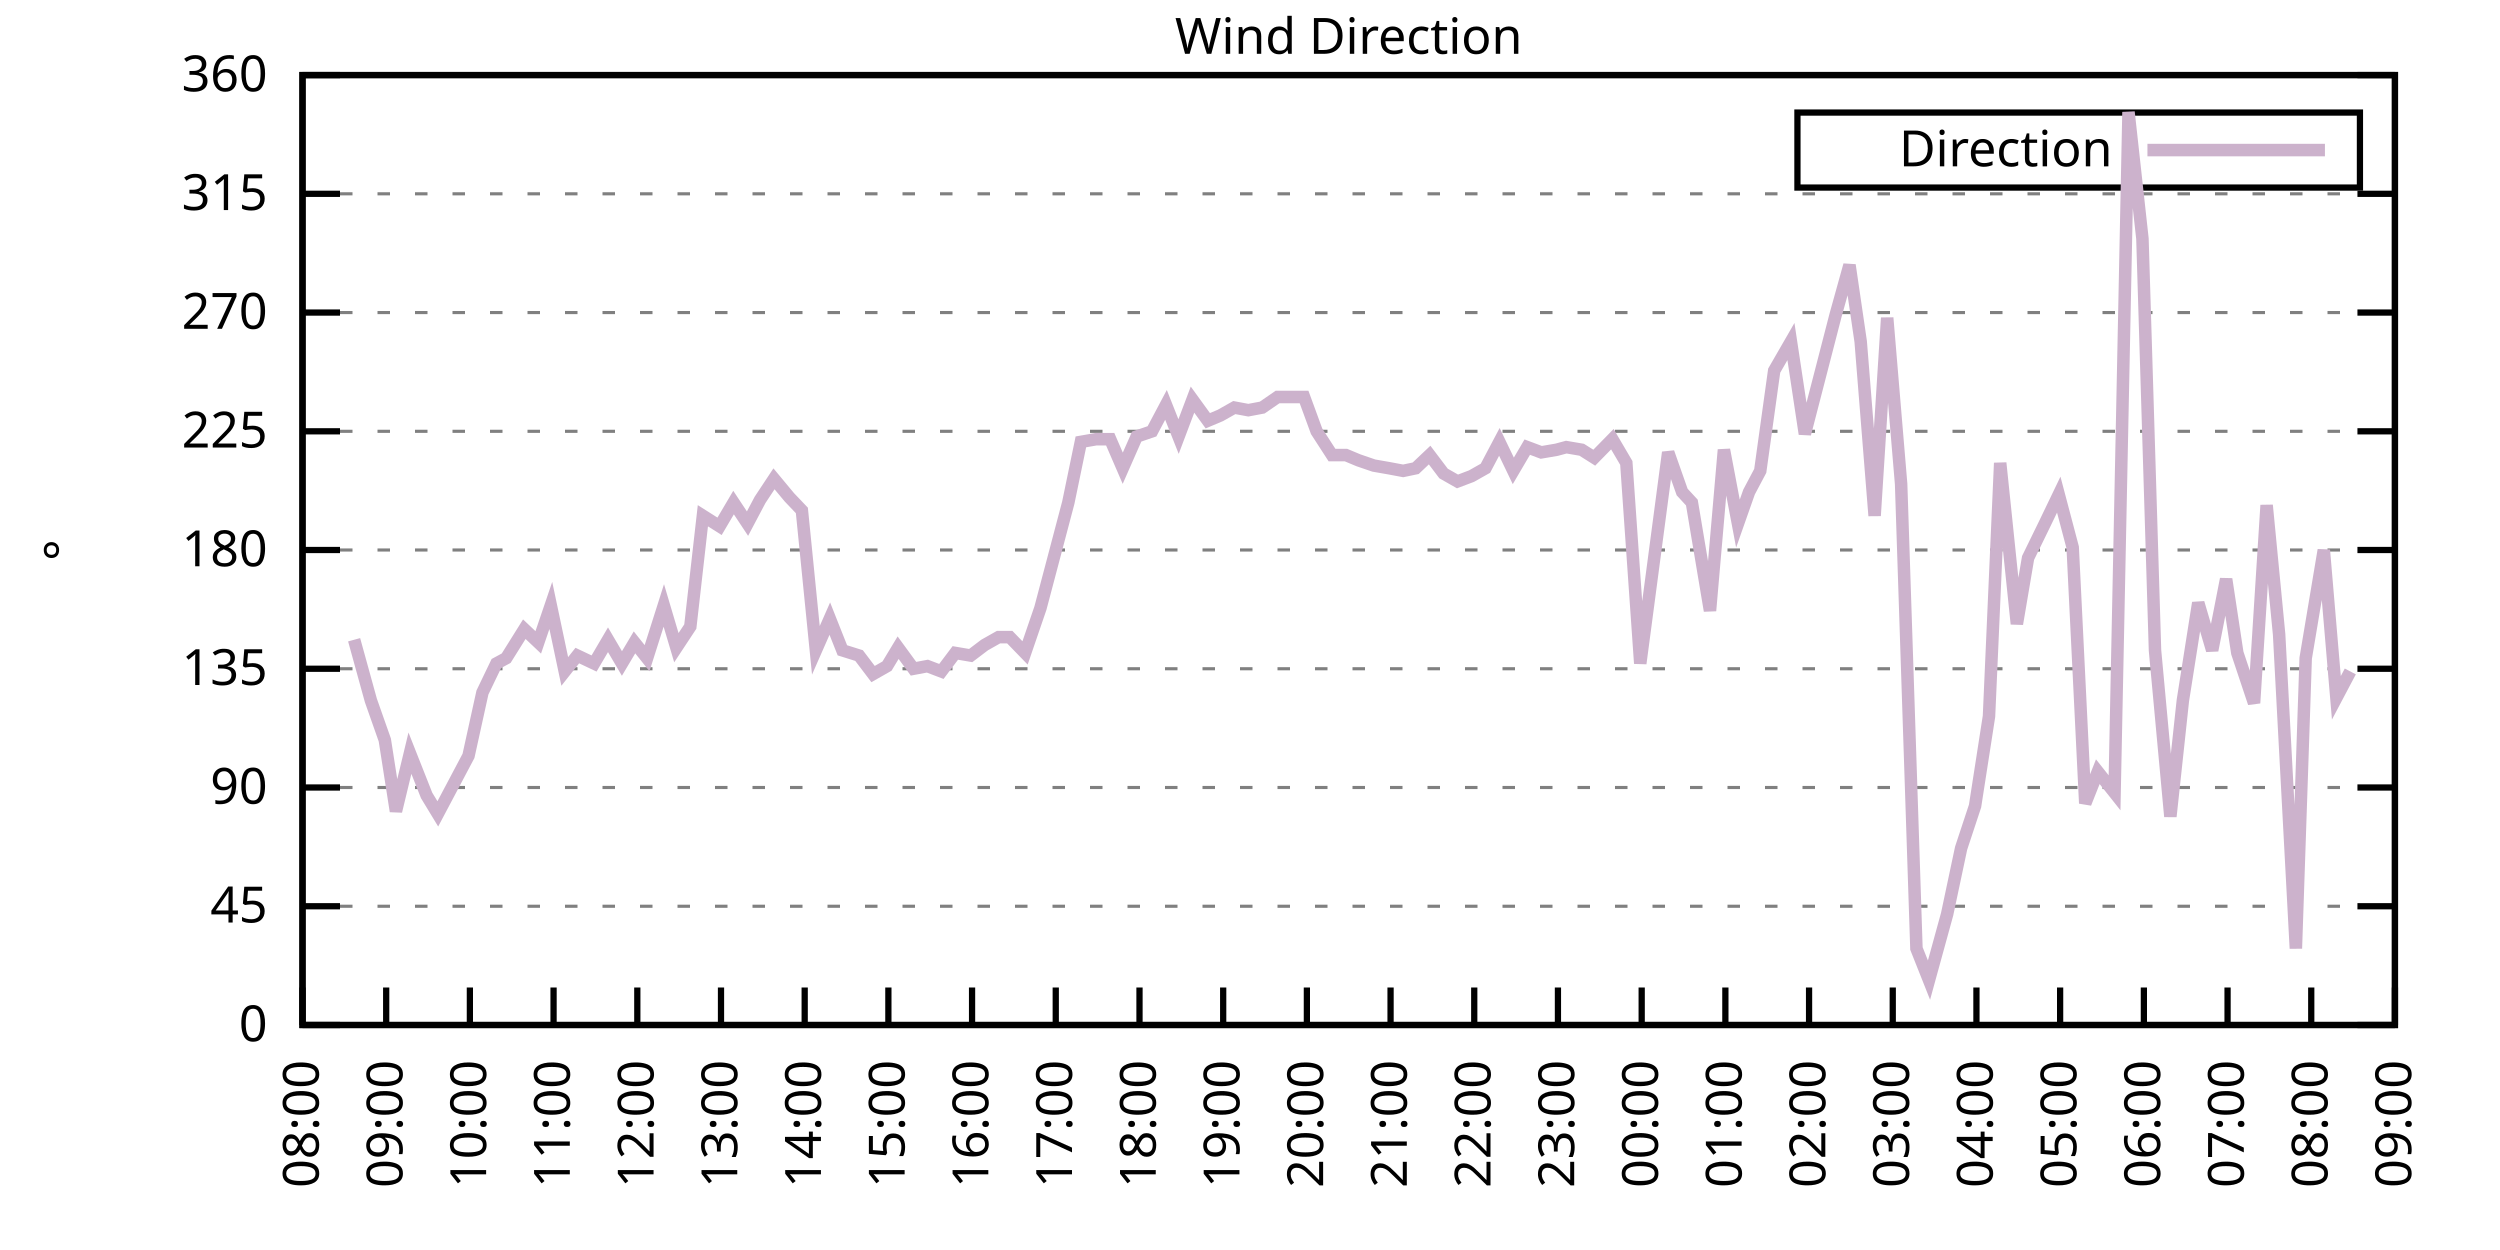
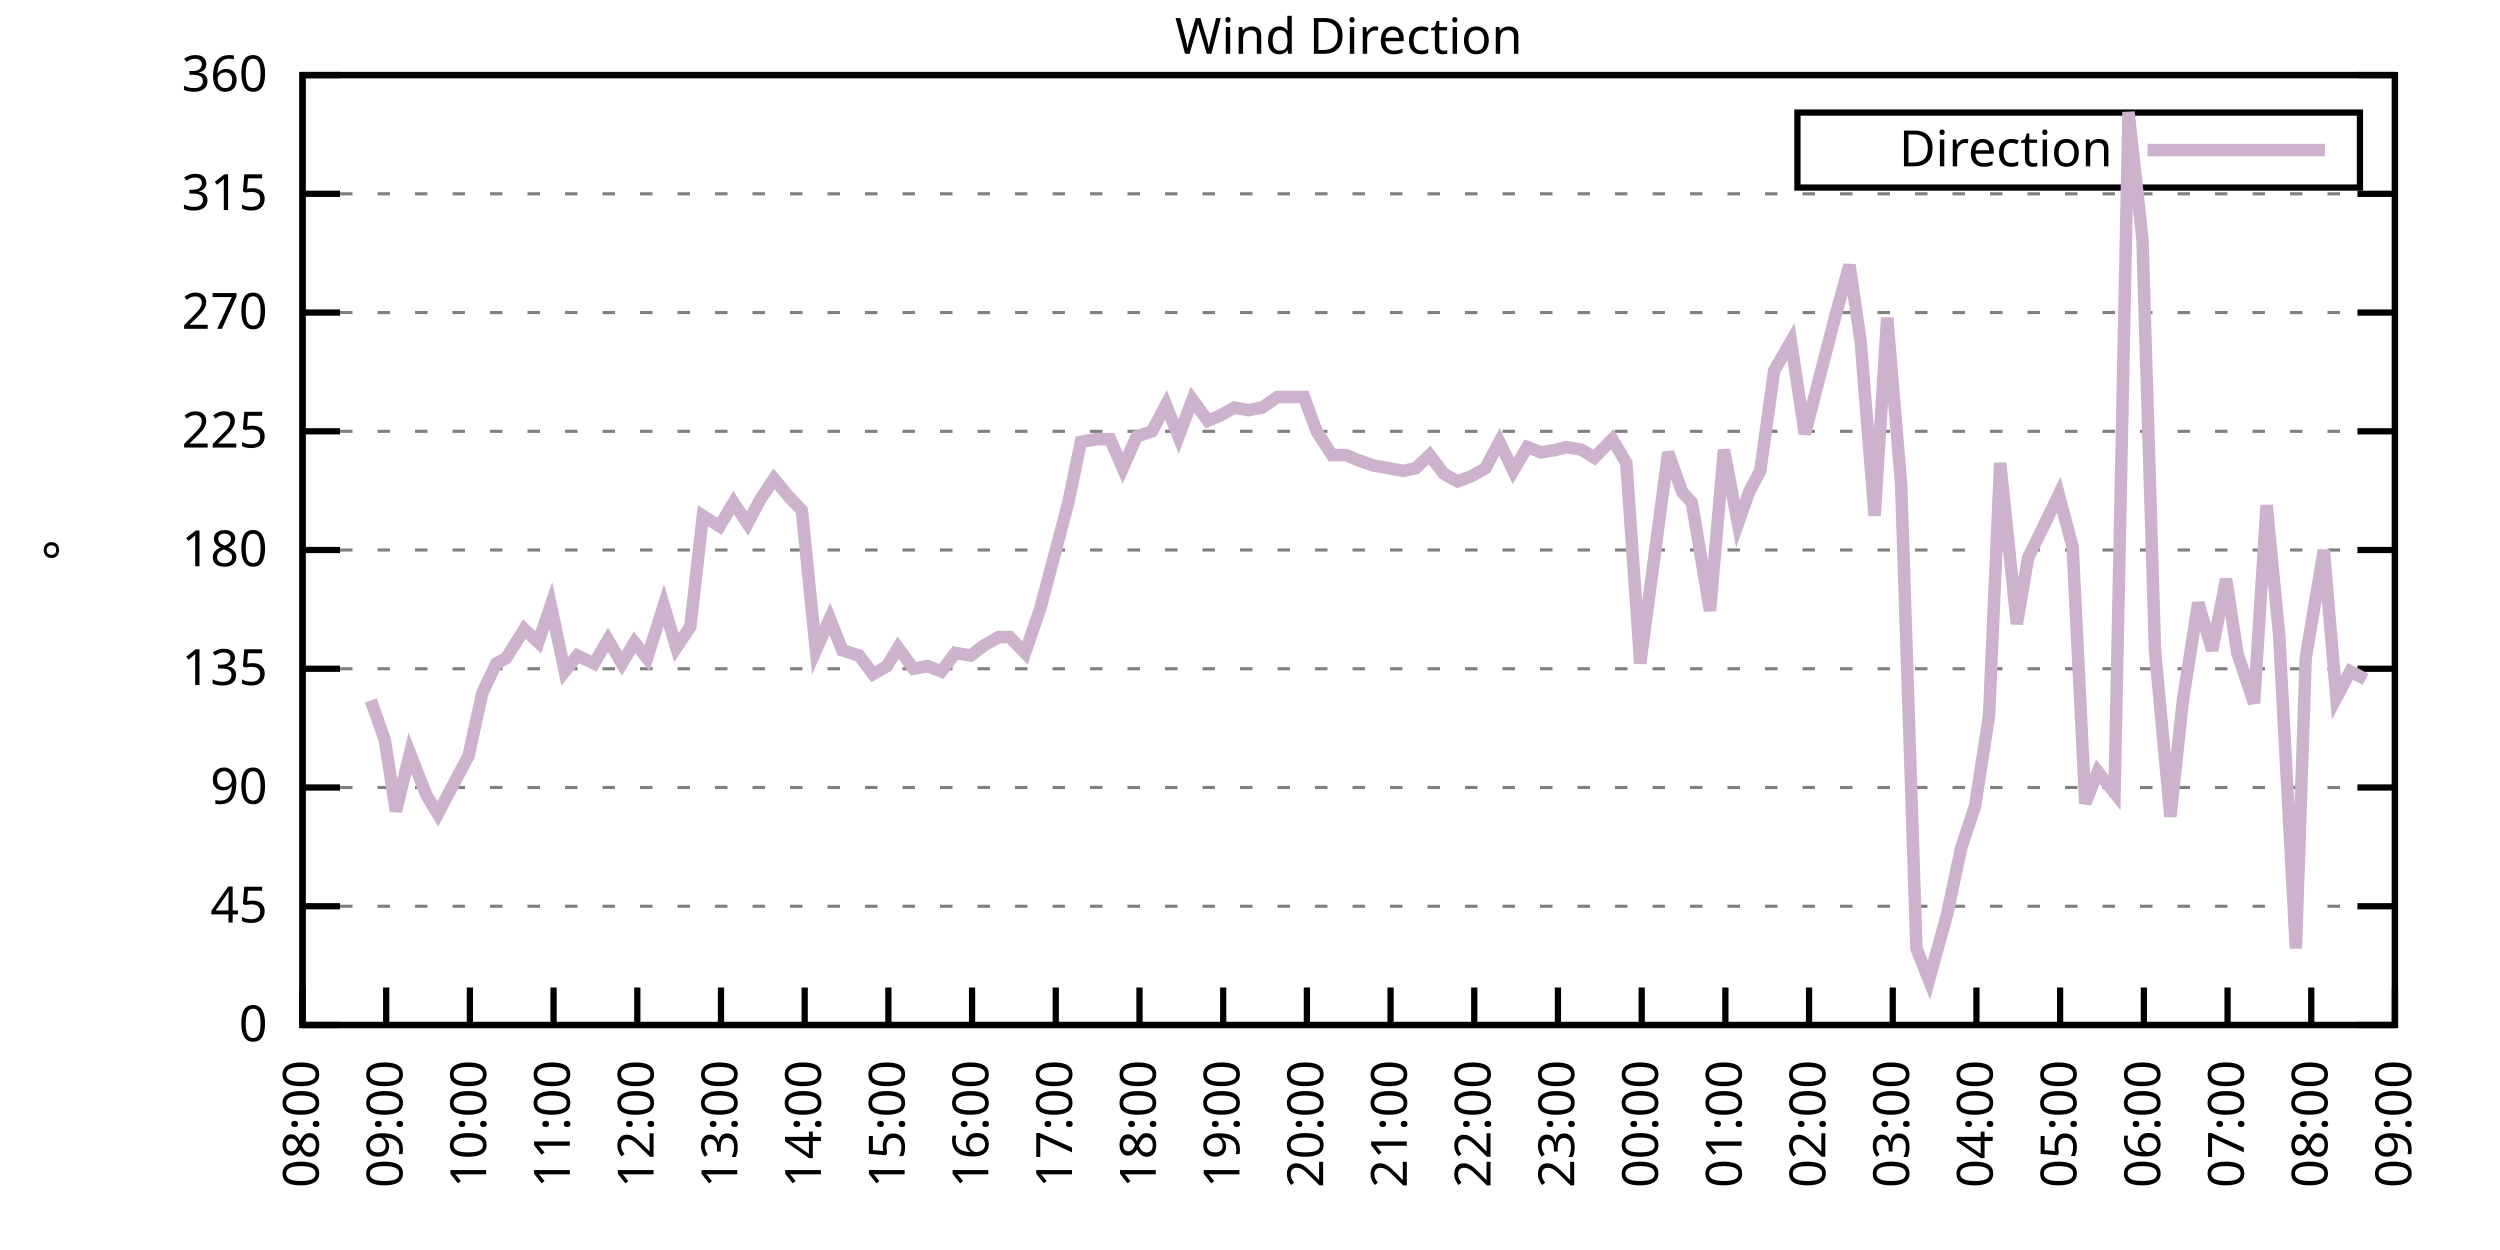
<svg xmlns="http://www.w3.org/2000/svg" xmlns:xlink="http://www.w3.org/1999/xlink" width="400" height="200" viewBox="0 0 400 200">
  <g id="gnuplot_canvas">
    <rect x="0" y="0" width="400" height="200" fill="none" />
    <defs>
      <circle id="gpDot" r="0.5" stroke-width="0.5" stroke="currentColor" />
      <path id="gpPt0" stroke-width="0.333" stroke="currentColor" d="M-1,0 h2 M0,-1 v2" />
      <path id="gpPt1" stroke-width="0.333" stroke="currentColor" d="M-1,-1 L1,1 M1,-1 L-1,1" />
      <path id="gpPt2" stroke-width="0.333" stroke="currentColor" d="M-1,0 L1,0 M0,-1 L0,1 M-1,-1 L1,1 M-1,1 L1,-1" />
      <rect id="gpPt3" stroke-width="0.333" stroke="currentColor" x="-1" y="-1" width="2" height="2" />
      <rect id="gpPt4" stroke-width="0.333" stroke="currentColor" fill="currentColor" x="-1" y="-1" width="2" height="2" />
      <circle id="gpPt5" stroke-width="0.333" stroke="currentColor" cx="0" cy="0" r="1" />
      <use xlink:href="#gpPt5" id="gpPt6" fill="currentColor" stroke="none" />
      <path id="gpPt7" stroke-width="0.333" stroke="currentColor" d="M0,-1.33 L-1.33,0.67 L1.33,0.67 z" />
      <use xlink:href="#gpPt7" id="gpPt8" fill="currentColor" stroke="none" />
      <use xlink:href="#gpPt7" id="gpPt9" stroke="currentColor" transform="rotate(180)" />
      <use xlink:href="#gpPt9" id="gpPt10" fill="currentColor" stroke="none" />
      <use xlink:href="#gpPt3" id="gpPt11" stroke="currentColor" transform="rotate(45)" />
      <use xlink:href="#gpPt11" id="gpPt12" fill="currentColor" stroke="none" />
      <path id="gpPt13" stroke-width="0.333" stroke="currentColor" d="M0,1.330 L1.265,0.411 L0.782,-1.067 L-0.782,-1.076 L-1.265,0.411 z" />
      <use xlink:href="#gpPt13" id="gpPt14" fill="currentColor" stroke="none" />
      <filter id="textbox" filterUnits="objectBoundingBox" x="0" y="0" height="1" width="1">
        <feFlood flood-color="white" flood-opacity="1" result="bgnd" />
        <feComposite in="SourceGraphic" in2="bgnd" operator="atop" />
      </filter>
      <filter id="greybox" filterUnits="objectBoundingBox" x="0" y="0" height="1" width="1">
        <feFlood flood-color="lightgrey" flood-opacity="1" result="grey" />
        <feComposite in="SourceGraphic" in2="grey" operator="atop" />
      </filter>
    </defs>
    <g fill="none" color="white" stroke="currentColor" stroke-width="1.00" stroke-linecap="butt" stroke-linejoin="miter">
</g>
    <g fill="none" color="black" stroke="currentColor" stroke-width="1.00" stroke-linecap="butt" stroke-linejoin="miter">
      <g stroke="none" shape-rendering="crispEdges">
        <polygon fill="rgb(255, 255, 255)" points="48.40,164.00 383.18,164.00 383.18,12.02 48.40,12.02 " />
      </g>
    </g>
    <g fill="none" color="black" stroke="currentColor" stroke-width="1.00" stroke-linecap="butt" stroke-linejoin="miter">
</g>
    <g fill="none" color="black" stroke="black" stroke-width="0.50" stroke-linecap="butt" stroke-linejoin="miter">
</g>
    <g fill="none" color="gray" stroke="currentColor" stroke-width="0.50" stroke-linecap="butt" stroke-linejoin="miter">
      <path stroke="gray" stroke-dasharray="2,4" class="gridline" d="M48.40,164.00 L383.19,164.00  " />
    </g>
    <g fill="none" color="gray" stroke="gray" stroke-width="1.00" stroke-linecap="butt" stroke-linejoin="miter">
</g>
    <g fill="none" color="black" stroke="currentColor" stroke-width="1.00" stroke-linecap="butt" stroke-linejoin="miter">
      <path stroke="black" d="M48.40,164.00 L54.40,164.00 M383.19,164.00 L377.19,164.00  " />
      <g transform="translate(42.80,166.60)" stroke="none" fill="black" font-family="Sans" font-size="8.00" text-anchor="end">
        <text>
          <tspan font-family="Sans"> 0</tspan>
        </text>
      </g>
    </g>
    <g fill="none" color="black" stroke="currentColor" stroke-width="1.00" stroke-linecap="butt" stroke-linejoin="miter">
</g>
    <g fill="none" color="black" stroke="black" stroke-width="0.50" stroke-linecap="butt" stroke-linejoin="miter">
</g>
    <g fill="none" color="gray" stroke="currentColor" stroke-width="0.50" stroke-linecap="butt" stroke-linejoin="miter">
      <path stroke="gray" stroke-dasharray="2,4" class="gridline" d="M48.40,145.00 L383.19,145.00  " />
    </g>
    <g fill="none" color="gray" stroke="gray" stroke-width="1.00" stroke-linecap="butt" stroke-linejoin="miter">
</g>
    <g fill="none" color="black" stroke="currentColor" stroke-width="1.00" stroke-linecap="butt" stroke-linejoin="miter">
      <path stroke="black" d="M48.40,145.00 L54.40,145.00 M383.19,145.00 L377.19,145.00  " />
      <g transform="translate(42.80,147.60)" stroke="none" fill="black" font-family="Sans" font-size="8.00" text-anchor="end">
        <text>
          <tspan font-family="Sans"> 45</tspan>
        </text>
      </g>
    </g>
    <g fill="none" color="black" stroke="currentColor" stroke-width="1.00" stroke-linecap="butt" stroke-linejoin="miter">
</g>
    <g fill="none" color="black" stroke="black" stroke-width="0.50" stroke-linecap="butt" stroke-linejoin="miter">
</g>
    <g fill="none" color="gray" stroke="currentColor" stroke-width="0.50" stroke-linecap="butt" stroke-linejoin="miter">
      <path stroke="gray" stroke-dasharray="2,4" class="gridline" d="M48.40,126.00 L383.19,126.00  " />
    </g>
    <g fill="none" color="gray" stroke="gray" stroke-width="1.00" stroke-linecap="butt" stroke-linejoin="miter">
</g>
    <g fill="none" color="black" stroke="currentColor" stroke-width="1.00" stroke-linecap="butt" stroke-linejoin="miter">
      <path stroke="black" d="M48.40,126.00 L54.40,126.00 M383.19,126.00 L377.19,126.00  " />
      <g transform="translate(42.80,128.60)" stroke="none" fill="black" font-family="Sans" font-size="8.00" text-anchor="end">
        <text>
          <tspan font-family="Sans"> 90</tspan>
        </text>
      </g>
    </g>
    <g fill="none" color="black" stroke="currentColor" stroke-width="1.00" stroke-linecap="butt" stroke-linejoin="miter">
</g>
    <g fill="none" color="black" stroke="black" stroke-width="0.50" stroke-linecap="butt" stroke-linejoin="miter">
</g>
    <g fill="none" color="gray" stroke="currentColor" stroke-width="0.50" stroke-linecap="butt" stroke-linejoin="miter">
      <path stroke="gray" stroke-dasharray="2,4" class="gridline" d="M48.40,107.00 L383.19,107.00  " />
    </g>
    <g fill="none" color="gray" stroke="gray" stroke-width="1.00" stroke-linecap="butt" stroke-linejoin="miter">
</g>
    <g fill="none" color="black" stroke="currentColor" stroke-width="1.00" stroke-linecap="butt" stroke-linejoin="miter">
      <path stroke="black" d="M48.40,107.00 L54.40,107.00 M383.19,107.00 L377.19,107.00  " />
      <g transform="translate(42.80,109.60)" stroke="none" fill="black" font-family="Sans" font-size="8.00" text-anchor="end">
        <text>
          <tspan font-family="Sans"> 135</tspan>
        </text>
      </g>
    </g>
    <g fill="none" color="black" stroke="currentColor" stroke-width="1.00" stroke-linecap="butt" stroke-linejoin="miter">
</g>
    <g fill="none" color="black" stroke="black" stroke-width="0.50" stroke-linecap="butt" stroke-linejoin="miter">
</g>
    <g fill="none" color="gray" stroke="currentColor" stroke-width="0.50" stroke-linecap="butt" stroke-linejoin="miter">
      <path stroke="gray" stroke-dasharray="2,4" class="gridline" d="M48.40,88.00 L383.19,88.00  " />
    </g>
    <g fill="none" color="gray" stroke="gray" stroke-width="1.00" stroke-linecap="butt" stroke-linejoin="miter">
</g>
    <g fill="none" color="black" stroke="currentColor" stroke-width="1.00" stroke-linecap="butt" stroke-linejoin="miter">
      <path stroke="black" d="M48.40,88.00 L54.40,88.00 M383.19,88.00 L377.19,88.00  " />
      <g transform="translate(42.80,90.60)" stroke="none" fill="black" font-family="Sans" font-size="8.00" text-anchor="end">
        <text>
          <tspan font-family="Sans"> 180</tspan>
        </text>
      </g>
    </g>
    <g fill="none" color="black" stroke="currentColor" stroke-width="1.00" stroke-linecap="butt" stroke-linejoin="miter">
</g>
    <g fill="none" color="black" stroke="black" stroke-width="0.50" stroke-linecap="butt" stroke-linejoin="miter">
</g>
    <g fill="none" color="gray" stroke="currentColor" stroke-width="0.50" stroke-linecap="butt" stroke-linejoin="miter">
      <path stroke="gray" stroke-dasharray="2,4" class="gridline" d="M48.40,69.01 L383.19,69.01  " />
    </g>
    <g fill="none" color="gray" stroke="gray" stroke-width="1.00" stroke-linecap="butt" stroke-linejoin="miter">
</g>
    <g fill="none" color="black" stroke="currentColor" stroke-width="1.00" stroke-linecap="butt" stroke-linejoin="miter">
      <path stroke="black" d="M48.40,69.01 L54.40,69.01 M383.19,69.01 L377.19,69.01  " />
      <g transform="translate(42.80,71.61)" stroke="none" fill="black" font-family="Sans" font-size="8.00" text-anchor="end">
        <text>
          <tspan font-family="Sans"> 225</tspan>
        </text>
      </g>
    </g>
    <g fill="none" color="black" stroke="currentColor" stroke-width="1.00" stroke-linecap="butt" stroke-linejoin="miter">
</g>
    <g fill="none" color="black" stroke="black" stroke-width="0.50" stroke-linecap="butt" stroke-linejoin="miter">
</g>
    <g fill="none" color="gray" stroke="currentColor" stroke-width="0.50" stroke-linecap="butt" stroke-linejoin="miter">
      <path stroke="gray" stroke-dasharray="2,4" class="gridline" d="M48.40,50.01 L383.19,50.01  " />
    </g>
    <g fill="none" color="gray" stroke="gray" stroke-width="1.00" stroke-linecap="butt" stroke-linejoin="miter">
</g>
    <g fill="none" color="black" stroke="currentColor" stroke-width="1.00" stroke-linecap="butt" stroke-linejoin="miter">
      <path stroke="black" d="M48.40,50.01 L54.40,50.01 M383.19,50.01 L377.19,50.01  " />
      <g transform="translate(42.80,52.61)" stroke="none" fill="black" font-family="Sans" font-size="8.00" text-anchor="end">
        <text>
          <tspan font-family="Sans"> 270</tspan>
        </text>
      </g>
    </g>
    <g fill="none" color="black" stroke="currentColor" stroke-width="1.00" stroke-linecap="butt" stroke-linejoin="miter">
</g>
    <g fill="none" color="black" stroke="black" stroke-width="0.50" stroke-linecap="butt" stroke-linejoin="miter">
</g>
    <g fill="none" color="gray" stroke="currentColor" stroke-width="0.50" stroke-linecap="butt" stroke-linejoin="miter">
      <path stroke="gray" stroke-dasharray="2,4" class="gridline" d="M48.40,31.01 L383.19,31.01  " />
    </g>
    <g fill="none" color="gray" stroke="gray" stroke-width="1.00" stroke-linecap="butt" stroke-linejoin="miter">
</g>
    <g fill="none" color="black" stroke="currentColor" stroke-width="1.00" stroke-linecap="butt" stroke-linejoin="miter">
      <path stroke="black" d="M48.40,31.01 L54.40,31.01 M383.19,31.01 L377.19,31.01  " />
      <g transform="translate(42.80,33.61)" stroke="none" fill="black" font-family="Sans" font-size="8.00" text-anchor="end">
        <text>
          <tspan font-family="Sans"> 315</tspan>
        </text>
      </g>
    </g>
    <g fill="none" color="black" stroke="currentColor" stroke-width="1.00" stroke-linecap="butt" stroke-linejoin="miter">
</g>
    <g fill="none" color="black" stroke="black" stroke-width="0.50" stroke-linecap="butt" stroke-linejoin="miter">
</g>
    <g fill="none" color="gray" stroke="currentColor" stroke-width="0.50" stroke-linecap="butt" stroke-linejoin="miter">
      <path stroke="gray" stroke-dasharray="2,4" class="gridline" d="M48.40,12.01 L383.19,12.01  " />
    </g>
    <g fill="none" color="gray" stroke="gray" stroke-width="1.00" stroke-linecap="butt" stroke-linejoin="miter">
</g>
    <g fill="none" color="black" stroke="currentColor" stroke-width="1.00" stroke-linecap="butt" stroke-linejoin="miter">
      <path stroke="black" d="M48.40,12.01 L54.40,12.01 M383.19,12.01 L377.19,12.01  " />
      <g transform="translate(42.80,14.61)" stroke="none" fill="black" font-family="Sans" font-size="8.00" text-anchor="end">
        <text>
          <tspan font-family="Sans"> 360</tspan>
        </text>
      </g>
    </g>
    <g fill="none" color="black" stroke="currentColor" stroke-width="1.00" stroke-linecap="butt" stroke-linejoin="miter">
      <path stroke="black" d="M48.40,164.00 L48.40,158.00  " />
      <g transform="translate(51.00,169.60) rotate(270.00)" stroke="none" fill="black" font-family="Sans" font-size="8.00" text-anchor="end">
        <text>
          <tspan font-family="Sans">08:00</tspan>
        </text>
      </g>
    </g>
    <g fill="none" color="black" stroke="currentColor" stroke-width="1.00" stroke-linecap="butt" stroke-linejoin="miter">
      <path stroke="black" d="M61.79,164.00 L61.79,158.00  " />
      <g transform="translate(64.39,169.60) rotate(270.00)" stroke="none" fill="black" font-family="Sans" font-size="8.00" text-anchor="end">
        <text>
          <tspan font-family="Sans">09:00</tspan>
        </text>
      </g>
    </g>
    <g fill="none" color="black" stroke="currentColor" stroke-width="1.00" stroke-linecap="butt" stroke-linejoin="miter">
      <path stroke="black" d="M75.18,164.00 L75.18,158.00  " />
      <g transform="translate(77.78,169.60) rotate(270.00)" stroke="none" fill="black" font-family="Sans" font-size="8.00" text-anchor="end">
        <text>
          <tspan font-family="Sans">10:00</tspan>
        </text>
      </g>
    </g>
    <g fill="none" color="black" stroke="currentColor" stroke-width="1.00" stroke-linecap="butt" stroke-linejoin="miter">
      <path stroke="black" d="M88.57,164.00 L88.57,158.00  " />
      <g transform="translate(91.17,169.60) rotate(270.00)" stroke="none" fill="black" font-family="Sans" font-size="8.00" text-anchor="end">
        <text>
          <tspan font-family="Sans">11:00</tspan>
        </text>
      </g>
    </g>
    <g fill="none" color="black" stroke="currentColor" stroke-width="1.00" stroke-linecap="butt" stroke-linejoin="miter">
      <path stroke="black" d="M101.97,164.00 L101.97,158.00  " />
      <g transform="translate(104.57,169.60) rotate(270.00)" stroke="none" fill="black" font-family="Sans" font-size="8.00" text-anchor="end">
        <text>
          <tspan font-family="Sans">12:00</tspan>
        </text>
      </g>
    </g>
    <g fill="none" color="black" stroke="currentColor" stroke-width="1.00" stroke-linecap="butt" stroke-linejoin="miter">
      <path stroke="black" d="M115.36,164.00 L115.36,158.00  " />
      <g transform="translate(117.96,169.60) rotate(270.00)" stroke="none" fill="black" font-family="Sans" font-size="8.00" text-anchor="end">
        <text>
          <tspan font-family="Sans">13:00</tspan>
        </text>
      </g>
    </g>
    <g fill="none" color="black" stroke="currentColor" stroke-width="1.00" stroke-linecap="butt" stroke-linejoin="miter">
      <path stroke="black" d="M128.75,164.00 L128.75,158.00  " />
      <g transform="translate(131.35,169.60) rotate(270.00)" stroke="none" fill="black" font-family="Sans" font-size="8.00" text-anchor="end">
        <text>
          <tspan font-family="Sans">14:00</tspan>
        </text>
      </g>
    </g>
    <g fill="none" color="black" stroke="currentColor" stroke-width="1.00" stroke-linecap="butt" stroke-linejoin="miter">
      <path stroke="black" d="M142.14,164.00 L142.14,158.00  " />
      <g transform="translate(144.74,169.60) rotate(270.00)" stroke="none" fill="black" font-family="Sans" font-size="8.00" text-anchor="end">
        <text>
          <tspan font-family="Sans">15:00</tspan>
        </text>
      </g>
    </g>
    <g fill="none" color="black" stroke="currentColor" stroke-width="1.00" stroke-linecap="butt" stroke-linejoin="miter">
      <path stroke="black" d="M155.53,164.00 L155.53,158.00  " />
      <g transform="translate(158.13,169.60) rotate(270.00)" stroke="none" fill="black" font-family="Sans" font-size="8.00" text-anchor="end">
        <text>
          <tspan font-family="Sans">16:00</tspan>
        </text>
      </g>
    </g>
    <g fill="none" color="black" stroke="currentColor" stroke-width="1.00" stroke-linecap="butt" stroke-linejoin="miter">
      <path stroke="black" d="M168.92,164.00 L168.92,158.00  " />
      <g transform="translate(171.52,169.60) rotate(270.00)" stroke="none" fill="black" font-family="Sans" font-size="8.00" text-anchor="end">
        <text>
          <tspan font-family="Sans">17:00</tspan>
        </text>
      </g>
    </g>
    <g fill="none" color="black" stroke="currentColor" stroke-width="1.00" stroke-linecap="butt" stroke-linejoin="miter">
      <path stroke="black" d="M182.32,164.00 L182.32,158.00  " />
      <g transform="translate(184.92,169.60) rotate(270.00)" stroke="none" fill="black" font-family="Sans" font-size="8.00" text-anchor="end">
        <text>
          <tspan font-family="Sans">18:00</tspan>
        </text>
      </g>
    </g>
    <g fill="none" color="black" stroke="currentColor" stroke-width="1.00" stroke-linecap="butt" stroke-linejoin="miter">
      <path stroke="black" d="M195.71,164.00 L195.71,158.00  " />
      <g transform="translate(198.31,169.60) rotate(270.00)" stroke="none" fill="black" font-family="Sans" font-size="8.00" text-anchor="end">
        <text>
          <tspan font-family="Sans">19:00</tspan>
        </text>
      </g>
    </g>
    <g fill="none" color="black" stroke="currentColor" stroke-width="1.00" stroke-linecap="butt" stroke-linejoin="miter">
      <path stroke="black" d="M209.10,164.00 L209.10,158.00  " />
      <g transform="translate(211.70,169.60) rotate(270.00)" stroke="none" fill="black" font-family="Sans" font-size="8.00" text-anchor="end">
        <text>
          <tspan font-family="Sans">20:00</tspan>
        </text>
      </g>
    </g>
    <g fill="none" color="black" stroke="currentColor" stroke-width="1.00" stroke-linecap="butt" stroke-linejoin="miter">
      <path stroke="black" d="M222.49,164.00 L222.49,158.00  " />
      <g transform="translate(225.09,169.60) rotate(270.00)" stroke="none" fill="black" font-family="Sans" font-size="8.00" text-anchor="end">
        <text>
          <tspan font-family="Sans">21:00</tspan>
        </text>
      </g>
    </g>
    <g fill="none" color="black" stroke="currentColor" stroke-width="1.00" stroke-linecap="butt" stroke-linejoin="miter">
      <path stroke="black" d="M235.88,164.00 L235.88,158.00  " />
      <g transform="translate(238.48,169.60) rotate(270.00)" stroke="none" fill="black" font-family="Sans" font-size="8.00" text-anchor="end">
        <text>
          <tspan font-family="Sans">22:00</tspan>
        </text>
      </g>
    </g>
    <g fill="none" color="black" stroke="currentColor" stroke-width="1.00" stroke-linecap="butt" stroke-linejoin="miter">
      <path stroke="black" d="M249.27,164.00 L249.27,158.00  " />
      <g transform="translate(251.87,169.60) rotate(270.00)" stroke="none" fill="black" font-family="Sans" font-size="8.00" text-anchor="end">
        <text>
          <tspan font-family="Sans">23:00</tspan>
        </text>
      </g>
    </g>
    <g fill="none" color="black" stroke="currentColor" stroke-width="1.00" stroke-linecap="butt" stroke-linejoin="miter">
      <path stroke="black" d="M262.67,164.00 L262.67,158.00  " />
      <g transform="translate(265.27,169.60) rotate(270.00)" stroke="none" fill="black" font-family="Sans" font-size="8.00" text-anchor="end">
        <text>
          <tspan font-family="Sans">00:00</tspan>
        </text>
      </g>
    </g>
    <g fill="none" color="black" stroke="currentColor" stroke-width="1.00" stroke-linecap="butt" stroke-linejoin="miter">
      <path stroke="black" d="M276.06,164.00 L276.06,158.00  " />
      <g transform="translate(278.66,169.60) rotate(270.00)" stroke="none" fill="black" font-family="Sans" font-size="8.00" text-anchor="end">
        <text>
          <tspan font-family="Sans">01:00</tspan>
        </text>
      </g>
    </g>
    <g fill="none" color="black" stroke="currentColor" stroke-width="1.00" stroke-linecap="butt" stroke-linejoin="miter">
      <path stroke="black" d="M289.45,164.00 L289.45,158.00  " />
      <g transform="translate(292.05,169.60) rotate(270.00)" stroke="none" fill="black" font-family="Sans" font-size="8.00" text-anchor="end">
        <text>
          <tspan font-family="Sans">02:00</tspan>
        </text>
      </g>
    </g>
    <g fill="none" color="black" stroke="currentColor" stroke-width="1.00" stroke-linecap="butt" stroke-linejoin="miter">
      <path stroke="black" d="M302.84,164.00 L302.84,158.00  " />
      <g transform="translate(305.44,169.60) rotate(270.00)" stroke="none" fill="black" font-family="Sans" font-size="8.00" text-anchor="end">
        <text>
          <tspan font-family="Sans">03:00</tspan>
        </text>
      </g>
    </g>
    <g fill="none" color="black" stroke="currentColor" stroke-width="1.00" stroke-linecap="butt" stroke-linejoin="miter">
      <path stroke="black" d="M316.23,164.00 L316.23,158.00  " />
      <g transform="translate(318.83,169.60) rotate(270.00)" stroke="none" fill="black" font-family="Sans" font-size="8.00" text-anchor="end">
        <text>
          <tspan font-family="Sans">04:00</tspan>
        </text>
      </g>
    </g>
    <g fill="none" color="black" stroke="currentColor" stroke-width="1.00" stroke-linecap="butt" stroke-linejoin="miter">
      <path stroke="black" d="M329.62,164.00 L329.62,158.00  " />
      <g transform="translate(332.22,169.60) rotate(270.00)" stroke="none" fill="black" font-family="Sans" font-size="8.00" text-anchor="end">
        <text>
          <tspan font-family="Sans">05:00</tspan>
        </text>
      </g>
    </g>
    <g fill="none" color="black" stroke="currentColor" stroke-width="1.00" stroke-linecap="butt" stroke-linejoin="miter">
      <path stroke="black" d="M343.02,164.00 L343.02,158.00  " />
      <g transform="translate(345.62,169.60) rotate(270.00)" stroke="none" fill="black" font-family="Sans" font-size="8.00" text-anchor="end">
        <text>
          <tspan font-family="Sans">06:00</tspan>
        </text>
      </g>
    </g>
    <g fill="none" color="black" stroke="currentColor" stroke-width="1.00" stroke-linecap="butt" stroke-linejoin="miter">
      <path stroke="black" d="M356.41,164.00 L356.41,158.00  " />
      <g transform="translate(359.01,169.60) rotate(270.00)" stroke="none" fill="black" font-family="Sans" font-size="8.00" text-anchor="end">
        <text>
          <tspan font-family="Sans">07:00</tspan>
        </text>
      </g>
    </g>
    <g fill="none" color="black" stroke="currentColor" stroke-width="1.00" stroke-linecap="butt" stroke-linejoin="miter">
      <path stroke="black" d="M369.80,164.00 L369.80,158.00  " />
      <g transform="translate(372.40,169.60) rotate(270.00)" stroke="none" fill="black" font-family="Sans" font-size="8.00" text-anchor="end">
        <text>
          <tspan font-family="Sans">08:00</tspan>
        </text>
      </g>
    </g>
    <g fill="none" color="black" stroke="currentColor" stroke-width="1.00" stroke-linecap="butt" stroke-linejoin="miter">
      <path stroke="black" d="M383.19,164.00 L383.19,158.00  " />
      <g transform="translate(385.79,169.60) rotate(270.00)" stroke="none" fill="black" font-family="Sans" font-size="8.00" text-anchor="end">
        <text>
          <tspan font-family="Sans">09:00</tspan>
        </text>
      </g>
    </g>
    <g fill="none" color="black" stroke="currentColor" stroke-width="1.00" stroke-linecap="butt" stroke-linejoin="miter">
</g>
    <g fill="none" color="black" stroke="currentColor" stroke-width="1.00" stroke-linecap="butt" stroke-linejoin="miter">
      <path stroke="black" d="M48.40,12.01 L48.40,164.00 L383.19,164.00 L383.19,12.01 L48.40,12.01 Z  " />
    </g>
    <g fill="none" color="black" stroke="currentColor" stroke-width="1.00" stroke-linecap="butt" stroke-linejoin="miter">
</g>
    <g fill="none" color="black" stroke="currentColor" stroke-width="1.00" stroke-linecap="butt" stroke-linejoin="miter">
      <path stroke="black" d="M287.59,30.01 L287.59,18.01 L377.59,18.01 L377.59,30.01 L287.59,30.01 Z  " />
    </g>
    <g id="Wind_direction_plot_1">
      <g fill="none" color="white" stroke="black" stroke-width="2.00" stroke-linecap="butt" stroke-linejoin="miter">
</g>
      <g fill="none" color="black" stroke="currentColor" stroke-width="2.00" stroke-linecap="butt" stroke-linejoin="miter">
        <g transform="translate(337.99,26.61)" stroke="none" fill="black" font-family="Sans" font-size="8.00" text-anchor="end">
          <text>
            <tspan font-family="Sans">Direction</tspan>
          </text>
        </g>
      </g>
      <g fill="none" color="black" stroke="currentColor" stroke-width="2.00" stroke-linecap="butt" stroke-linejoin="miter">
-         <path stroke="rgb(204, 178, 204)" d="M343.59,24.01 L371.99,24.01 M56.66,102.36 L59.34,112.07 L61.57,118.40 L63.35,129.80 L65.59,120.51 L68.26,127.27   L70.05,130.22 L74.96,120.94 L77.19,110.80 L79.42,106.16 L80.99,105.31 L83.89,100.67 L86.12,102.78 L88.13,96.87   L90.36,107.43 L92.37,104.89 L95.05,106.16 L97.28,102.36 L99.51,106.16 L101.52,102.78 L103.53,105.31 L106.21,96.87   L108.22,103.63 L110.45,100.25 L112.46,82.52 L115.13,84.21 L117.37,80.41 L119.60,83.78 L121.61,79.98 L123.84,76.61   L126.29,79.56 L128.30,81.67 L130.54,104.05 L132.77,98.98 L134.78,104.05 L137.45,104.89 L139.69,107.85 L141.92,106.58   L143.70,103.63 L146.16,107.00 L148.39,106.58 L150.62,107.43 L152.85,104.47 L155.31,104.89 L157.54,103.20 L159.77,101.94   L161.56,101.94 L164.01,104.47 L166.47,97.29 L168.48,89.69 L170.93,80.41 L172.94,70.70 L175.40,70.27 L177.63,70.27   L179.64,74.92 L181.87,69.85 L184.32,69.01 L186.56,64.78 L188.57,69.85 L190.80,63.94 L193.25,67.32 L195.26,66.47   L197.49,65.21 L199.73,65.63 L201.96,65.21 L204.41,63.52 L206.42,63.52 L208.65,63.52 L210.66,69.01 L213.12,72.81   L215.35,72.81 L217.36,73.65 L219.81,74.49 L222.27,74.92 L224.50,75.34 L226.51,74.92 L228.74,72.81 L230.97,75.76   L233.20,77.03 L235.44,76.18 L237.67,74.92 L239.90,70.70 L242.13,75.34 L244.36,71.54 L246.60,72.38 L249.05,71.96   L250.61,71.54 L253.07,71.96 L255.08,73.23 L257.98,70.27 L260.21,74.07 L262.44,106.16 L266.91,72.38 L269.14,78.72   L270.70,80.41 L273.60,97.72 L275.83,71.96 L278.07,83.78 L279.85,78.72 L281.64,75.34 L283.87,59.30 L286.55,54.65   L288.78,69.43 L293.69,50.43 L295.92,42.41 L297.71,54.65 L299.94,82.52 L301.95,50.85 L304.18,77.45 L306.63,151.76   L308.64,156.82 L311.54,146.27 L313.78,135.71 L316.01,128.96 L318.24,114.60 L320.03,74.07 L322.70,99.83 L324.49,89.27   L327.17,83.78 L329.40,79.14 L331.63,87.58 L333.64,128.54 L335.65,123.47 L338.33,126.85 L340.56,17.92 L342.79,38.19   L344.80,104.05 L347.26,130.65 L349.26,112.07 L351.72,96.45 L353.95,104.05 L356.18,92.65 L357.97,104.47 L360.65,112.49   L362.66,80.83 L364.66,101.52 L367.34,151.76 L368.91,105.31 L371.81,88.00 L373.82,111.65 L376.05,107.43  " />
+         <path stroke="rgb(204, 178, 204)" d="M343.59,24.01 L371.99,24.01 M59.34,112.07 L61.57,118.40 L63.35,129.80 L65.59,120.51 L68.26,127.27 L70.05,130.22   L74.96,120.94 L77.19,110.80 L79.42,106.16 L80.99,105.31 L83.89,100.67 L86.12,102.78 L88.13,96.87 L90.36,107.43   L92.37,104.89 L95.05,106.16 L97.28,102.36 L99.51,106.16 L101.52,102.78 L103.53,105.31 L106.21,96.87 L108.22,103.63   L110.45,100.25 L112.46,82.52 L115.13,84.21 L117.37,80.41 L119.60,83.78 L121.61,79.98 L123.84,76.61 L126.29,79.56   L128.30,81.67 L130.54,104.05 L132.77,98.98 L134.78,104.05 L137.45,104.89 L139.69,107.85 L141.92,106.58 L143.70,103.63   L146.16,107.00 L148.39,106.58 L150.62,107.43 L152.85,104.47 L155.31,104.89 L157.54,103.20 L159.77,101.94 L161.56,101.94   L164.01,104.47 L166.47,97.29 L168.48,89.69 L170.93,80.41 L172.94,70.70 L175.40,70.27 L177.63,70.27 L179.64,74.92   L181.87,69.85 L184.32,69.01 L186.56,64.78 L188.57,69.85 L190.80,63.94 L193.25,67.32 L195.26,66.47 L197.49,65.21   L199.73,65.63 L201.96,65.21 L204.41,63.52 L206.42,63.52 L208.65,63.52 L210.66,69.01 L213.12,72.81 L215.35,72.81   L217.36,73.65 L219.81,74.49 L222.27,74.92 L224.50,75.34 L226.51,74.92 L228.74,72.81 L230.97,75.76 L233.20,77.03   L235.44,76.18 L237.67,74.92 L239.90,70.70 L242.13,75.34 L244.36,71.54 L246.60,72.38 L249.05,71.96 L250.61,71.54   L253.07,71.96 L255.08,73.23 L257.98,70.27 L260.21,74.07 L262.44,106.16 L266.91,72.38 L269.14,78.72 L270.70,80.41   L273.60,97.72 L275.83,71.96 L278.07,83.78 L279.85,78.72 L281.64,75.34 L283.87,59.30 L286.55,54.65 L288.78,69.43   L293.69,50.43 L295.92,42.41 L297.71,54.65 L299.94,82.52 L301.95,50.85 L304.18,77.45 L306.63,151.76 L308.64,156.82   L311.54,146.27 L313.78,135.71 L316.01,128.96 L318.24,114.60 L320.03,74.07 L322.70,99.83 L324.49,89.27 L327.17,83.78   L329.40,79.14 L331.63,87.58 L333.64,128.54 L335.65,123.47 L338.33,126.85 L340.56,17.92 L342.79,38.19 L344.80,104.05   L347.26,130.65 L349.26,112.07 L351.72,96.45 L353.95,104.05 L356.18,92.65 L357.97,104.47 L360.65,112.49 L362.66,80.83   L364.66,101.52 L367.34,151.76 L368.91,105.31 L371.81,88.00 L373.82,111.65 L376.05,107.43 L378.50,108.69  " />
      </g>
    </g>
    <g fill="none" color="black" stroke="currentColor" stroke-width="2.00" stroke-linecap="butt" stroke-linejoin="miter">
</g>
    <g fill="none" color="black" stroke="black" stroke-width="1.00" stroke-linecap="butt" stroke-linejoin="miter">
</g>
    <g fill="none" color="black" stroke="currentColor" stroke-width="1.00" stroke-linecap="butt" stroke-linejoin="miter">
      <path stroke="black" d="M48.40,12.01 L48.40,164.00 L383.19,164.00 L383.19,12.01 L48.40,12.01 Z  " />
      <g transform="translate(12.80,88.01) rotate(270.00)" stroke="none" fill="black" font-family="Sans" font-size="8.00" text-anchor="middle">
        <text>
          <tspan font-family="Sans">°</tspan>
        </text>
      </g>
    </g>
    <g fill="none" color="black" stroke="currentColor" stroke-width="1.00" stroke-linecap="butt" stroke-linejoin="miter">
</g>
    <g fill="none" color="black" stroke="currentColor" stroke-width="1.00" stroke-linecap="butt" stroke-linejoin="miter">
      <g transform="translate(215.79,8.61)" stroke="none" fill="black" font-family="Sans" font-size="8.00" text-anchor="middle">
        <text>
          <tspan font-family="Sans">Wind Direction</tspan>
        </text>
      </g>
    </g>
    <g fill="none" color="black" stroke="currentColor" stroke-width="1.00" stroke-linecap="butt" stroke-linejoin="miter">
</g>
  </g>
</svg>
